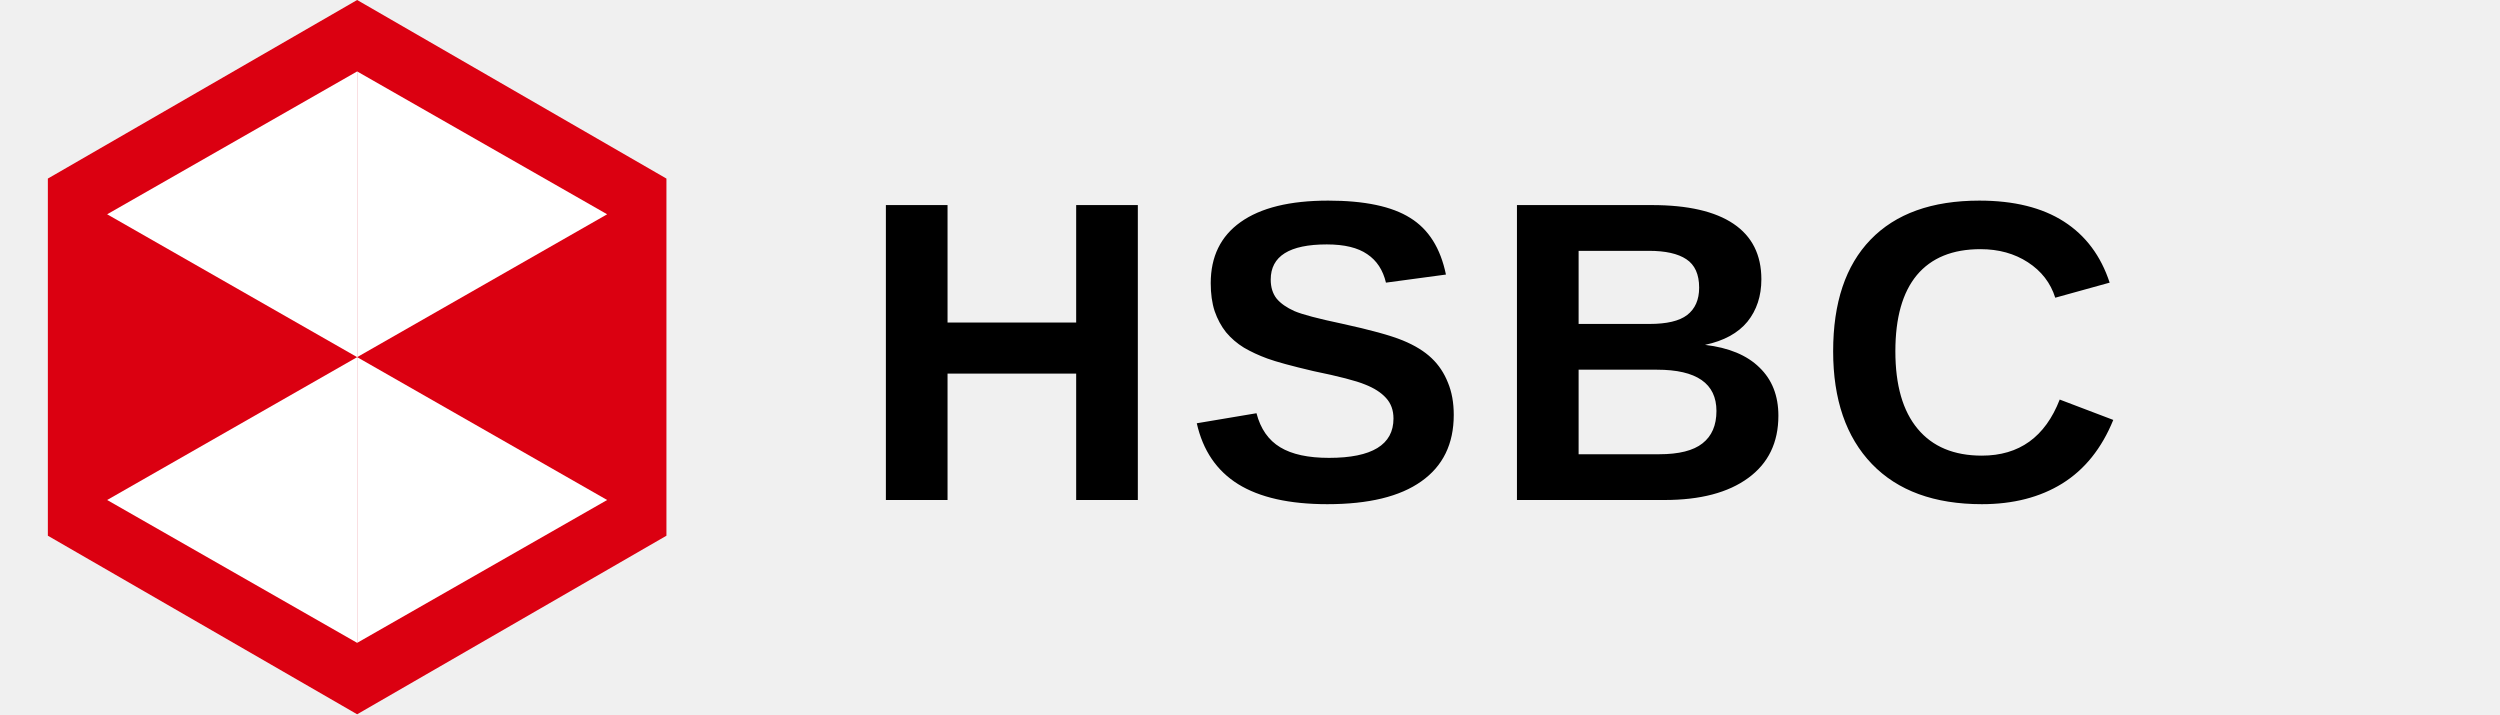
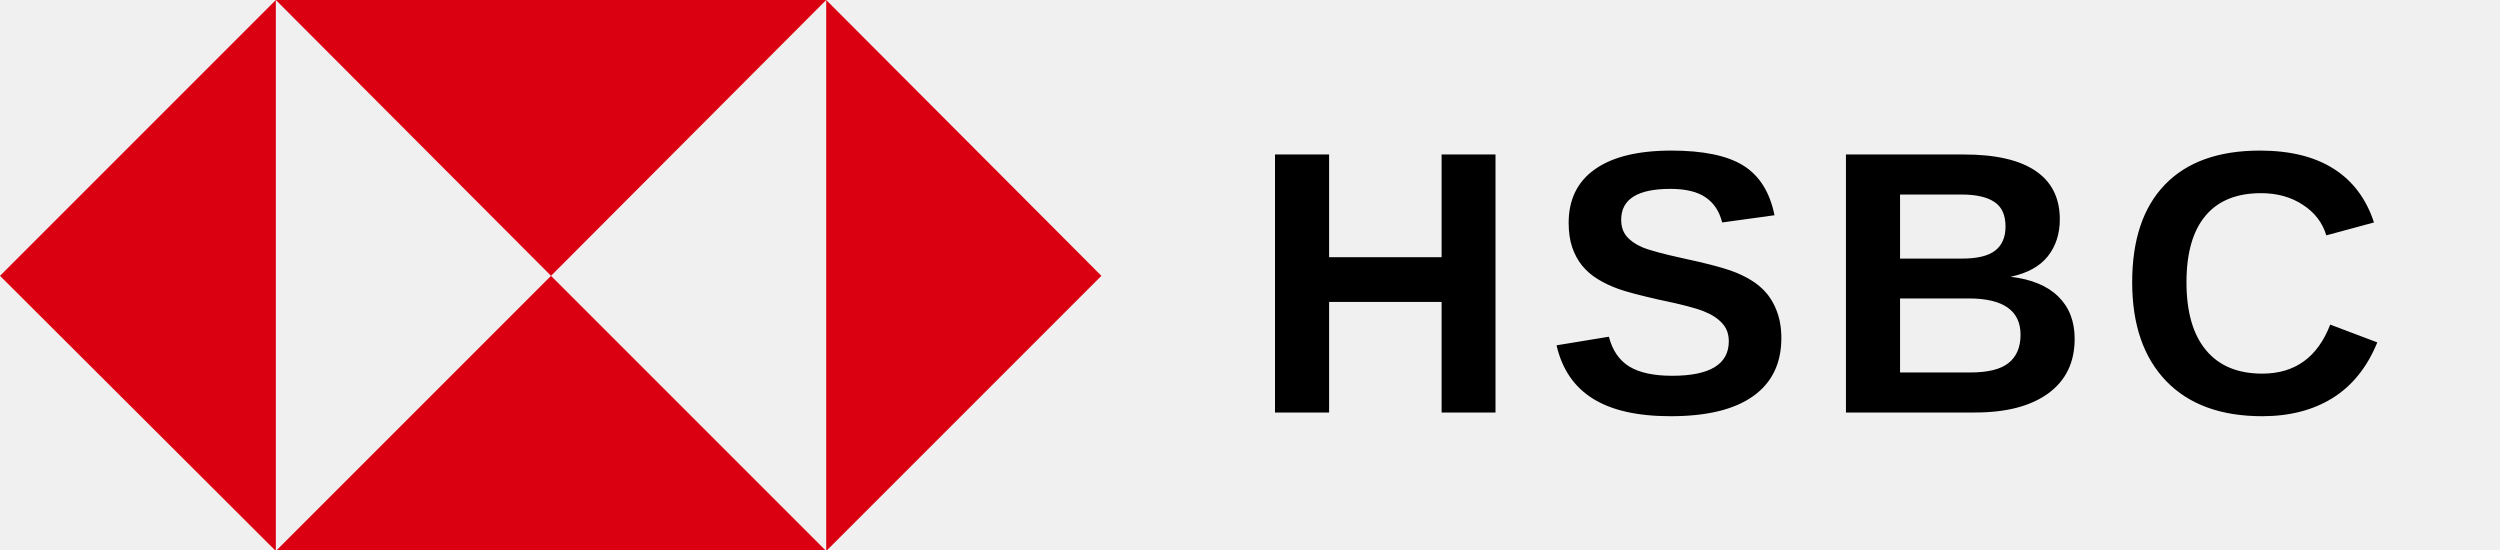
- <svg xmlns="http://www.w3.org/2000/svg" viewBox="0 0 140 40" fill="none">
-   <g transform="translate(0, 0)">
-     <polygon points="20,0 37.32,10 37.32,30 20,40 2.68,30 2.68,10" fill="#DB0011" />
-     <polygon points="20,2 35.32,11 35.32,29 20,38 4.68,29 4.68,11" fill="#DB0011" />
-     <polygon points="6,12 20,4 20,20" fill="#FFFFFF" />
-     <polygon points="34,12 20,4 20,20" fill="#FFFFFF" />
-     <polygon points="6,28 20,36 20,20" fill="#FFFFFF" />
-     <polygon points="34,28 20,36 20,20" fill="#FFFFFF" />
+ <svg xmlns="http://www.w3.org/2000/svg" viewBox="0 0 200 44" fill="none">
+   <g transform="scale(0.518)">
+     <polygon points="170.1,42.6 127.6,0 127.6,85.1" fill="#db0011" />
+     <polygon points="85.1,42.6 127.6,0 42.6,0" fill="#db0011" />
+     <polygon points="0,42.6 42.6,85.1 42.6,0" fill="#db0011" />
+     <polygon points="85.1,42.6 42.6,85.1 127.6,85.1" fill="#db0011" />
  </g>
-   <text x="48" y="28" font-family="Arial, Helvetica, sans-serif" font-size="24" font-weight="700" fill="#000000" letter-spacing="1">HSBC</text>
+   <text x="100" y="33" font-family="Arial, Helvetica, sans-serif" font-size="30" font-weight="700" fill="#000000" letter-spacing="2">HSBC</text>
</svg>
